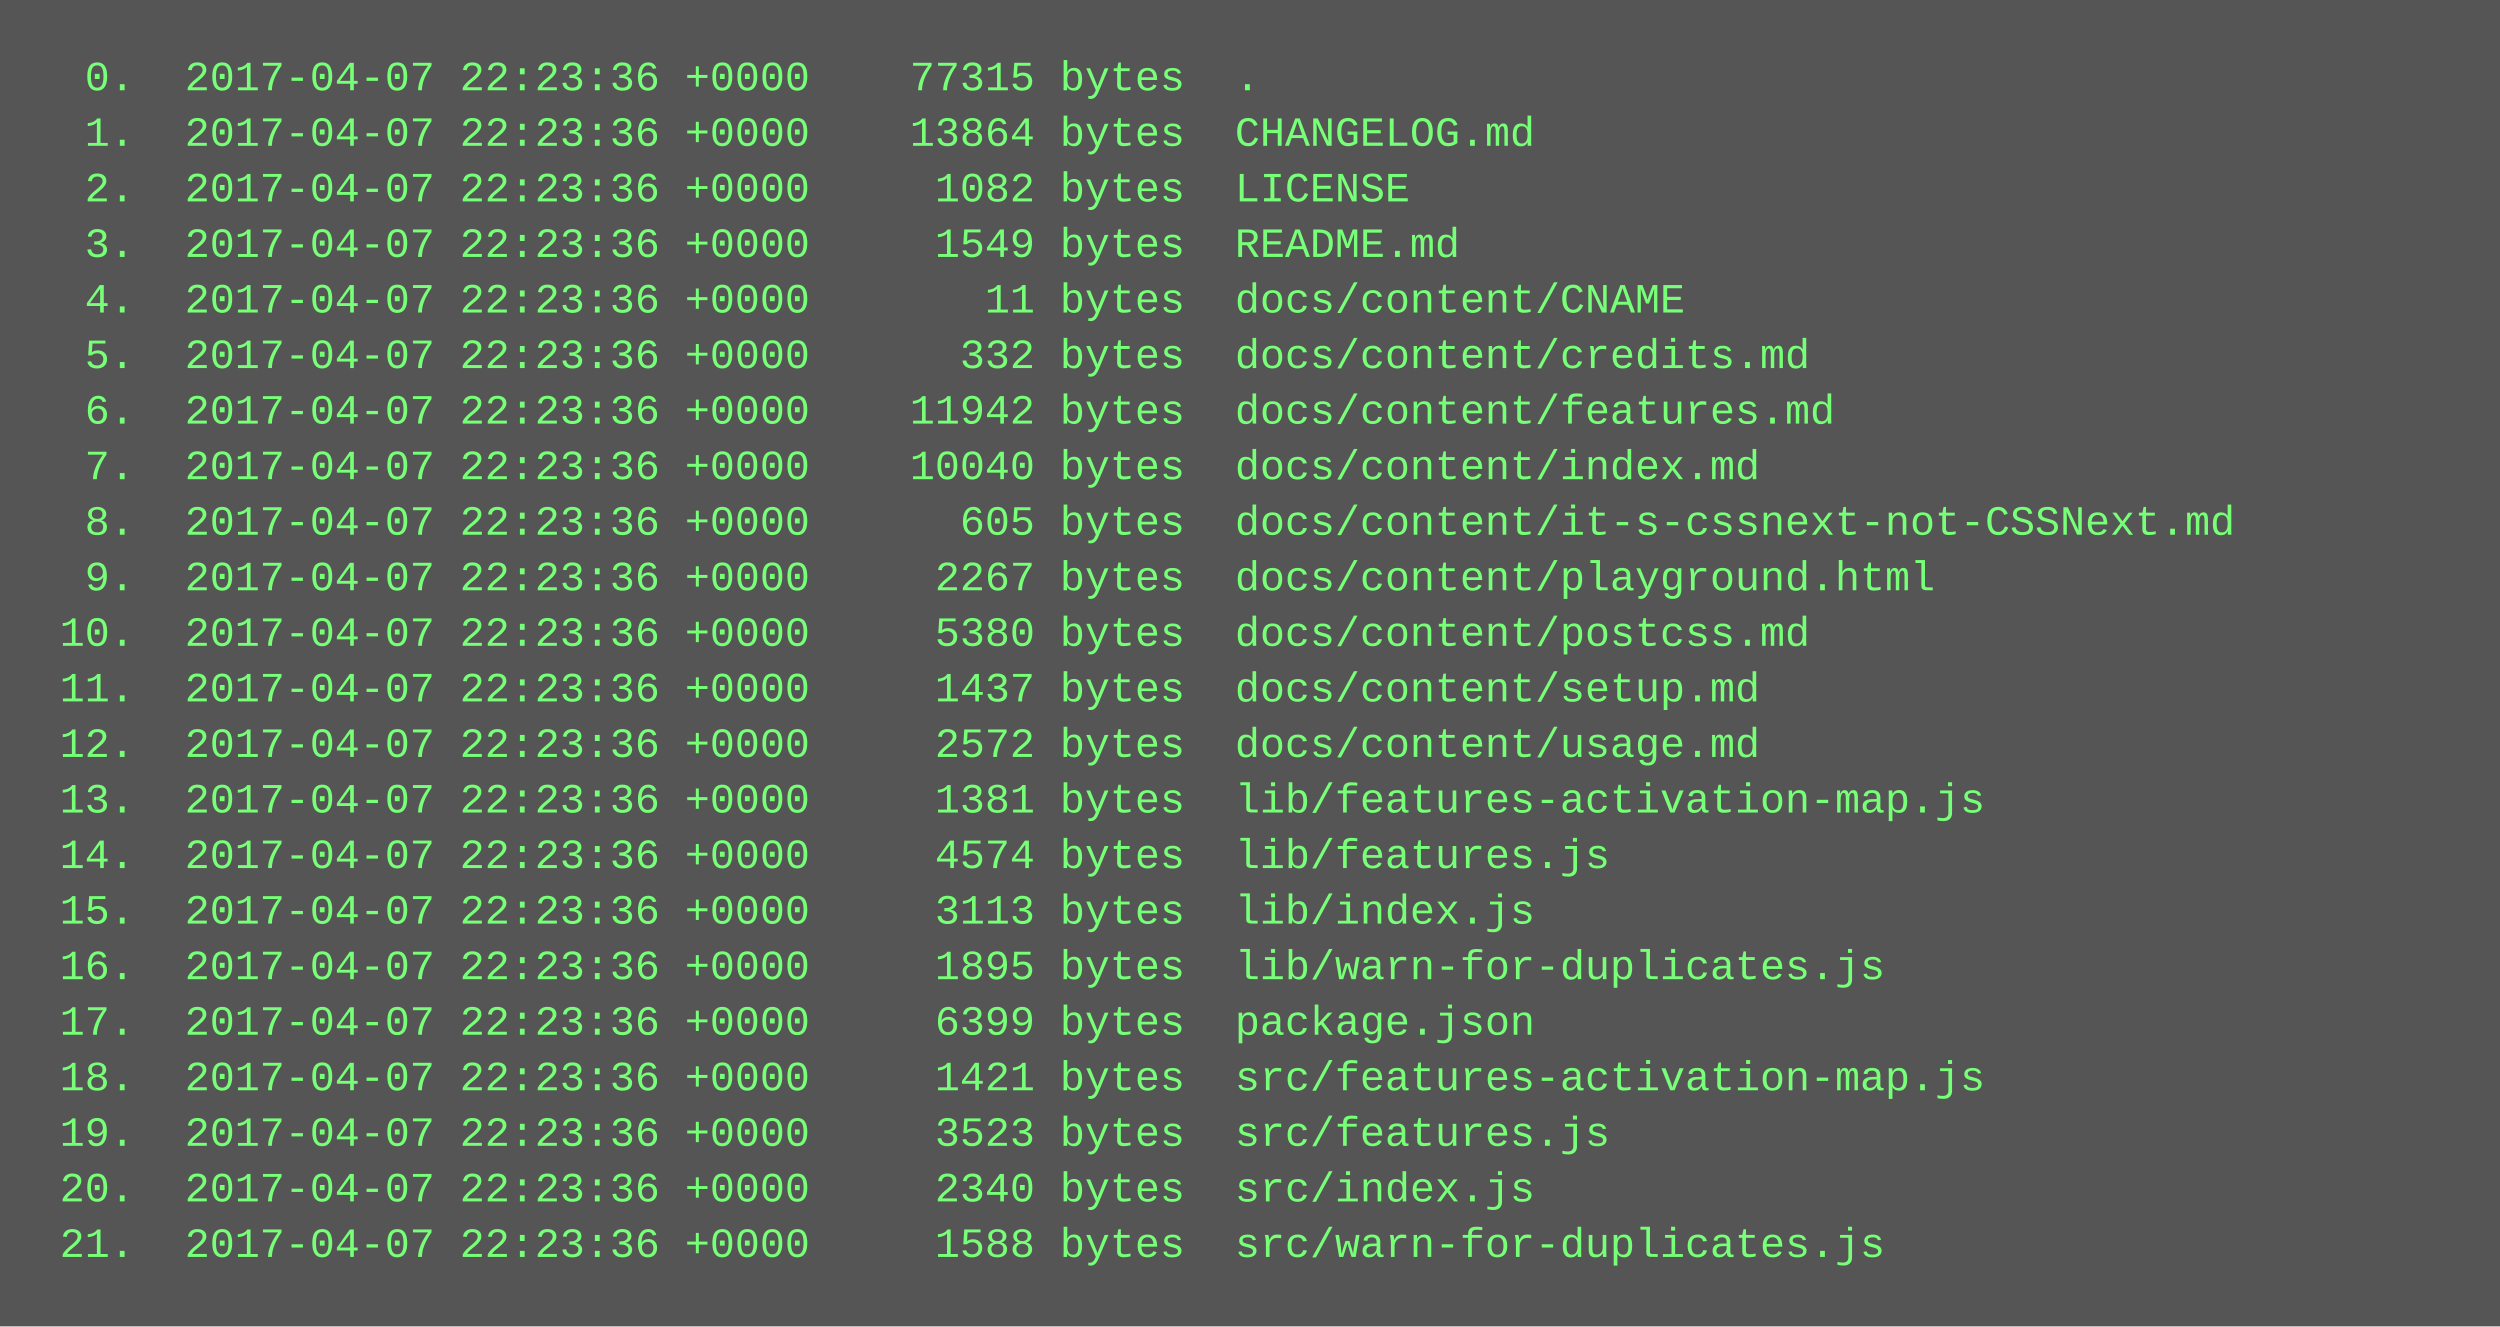
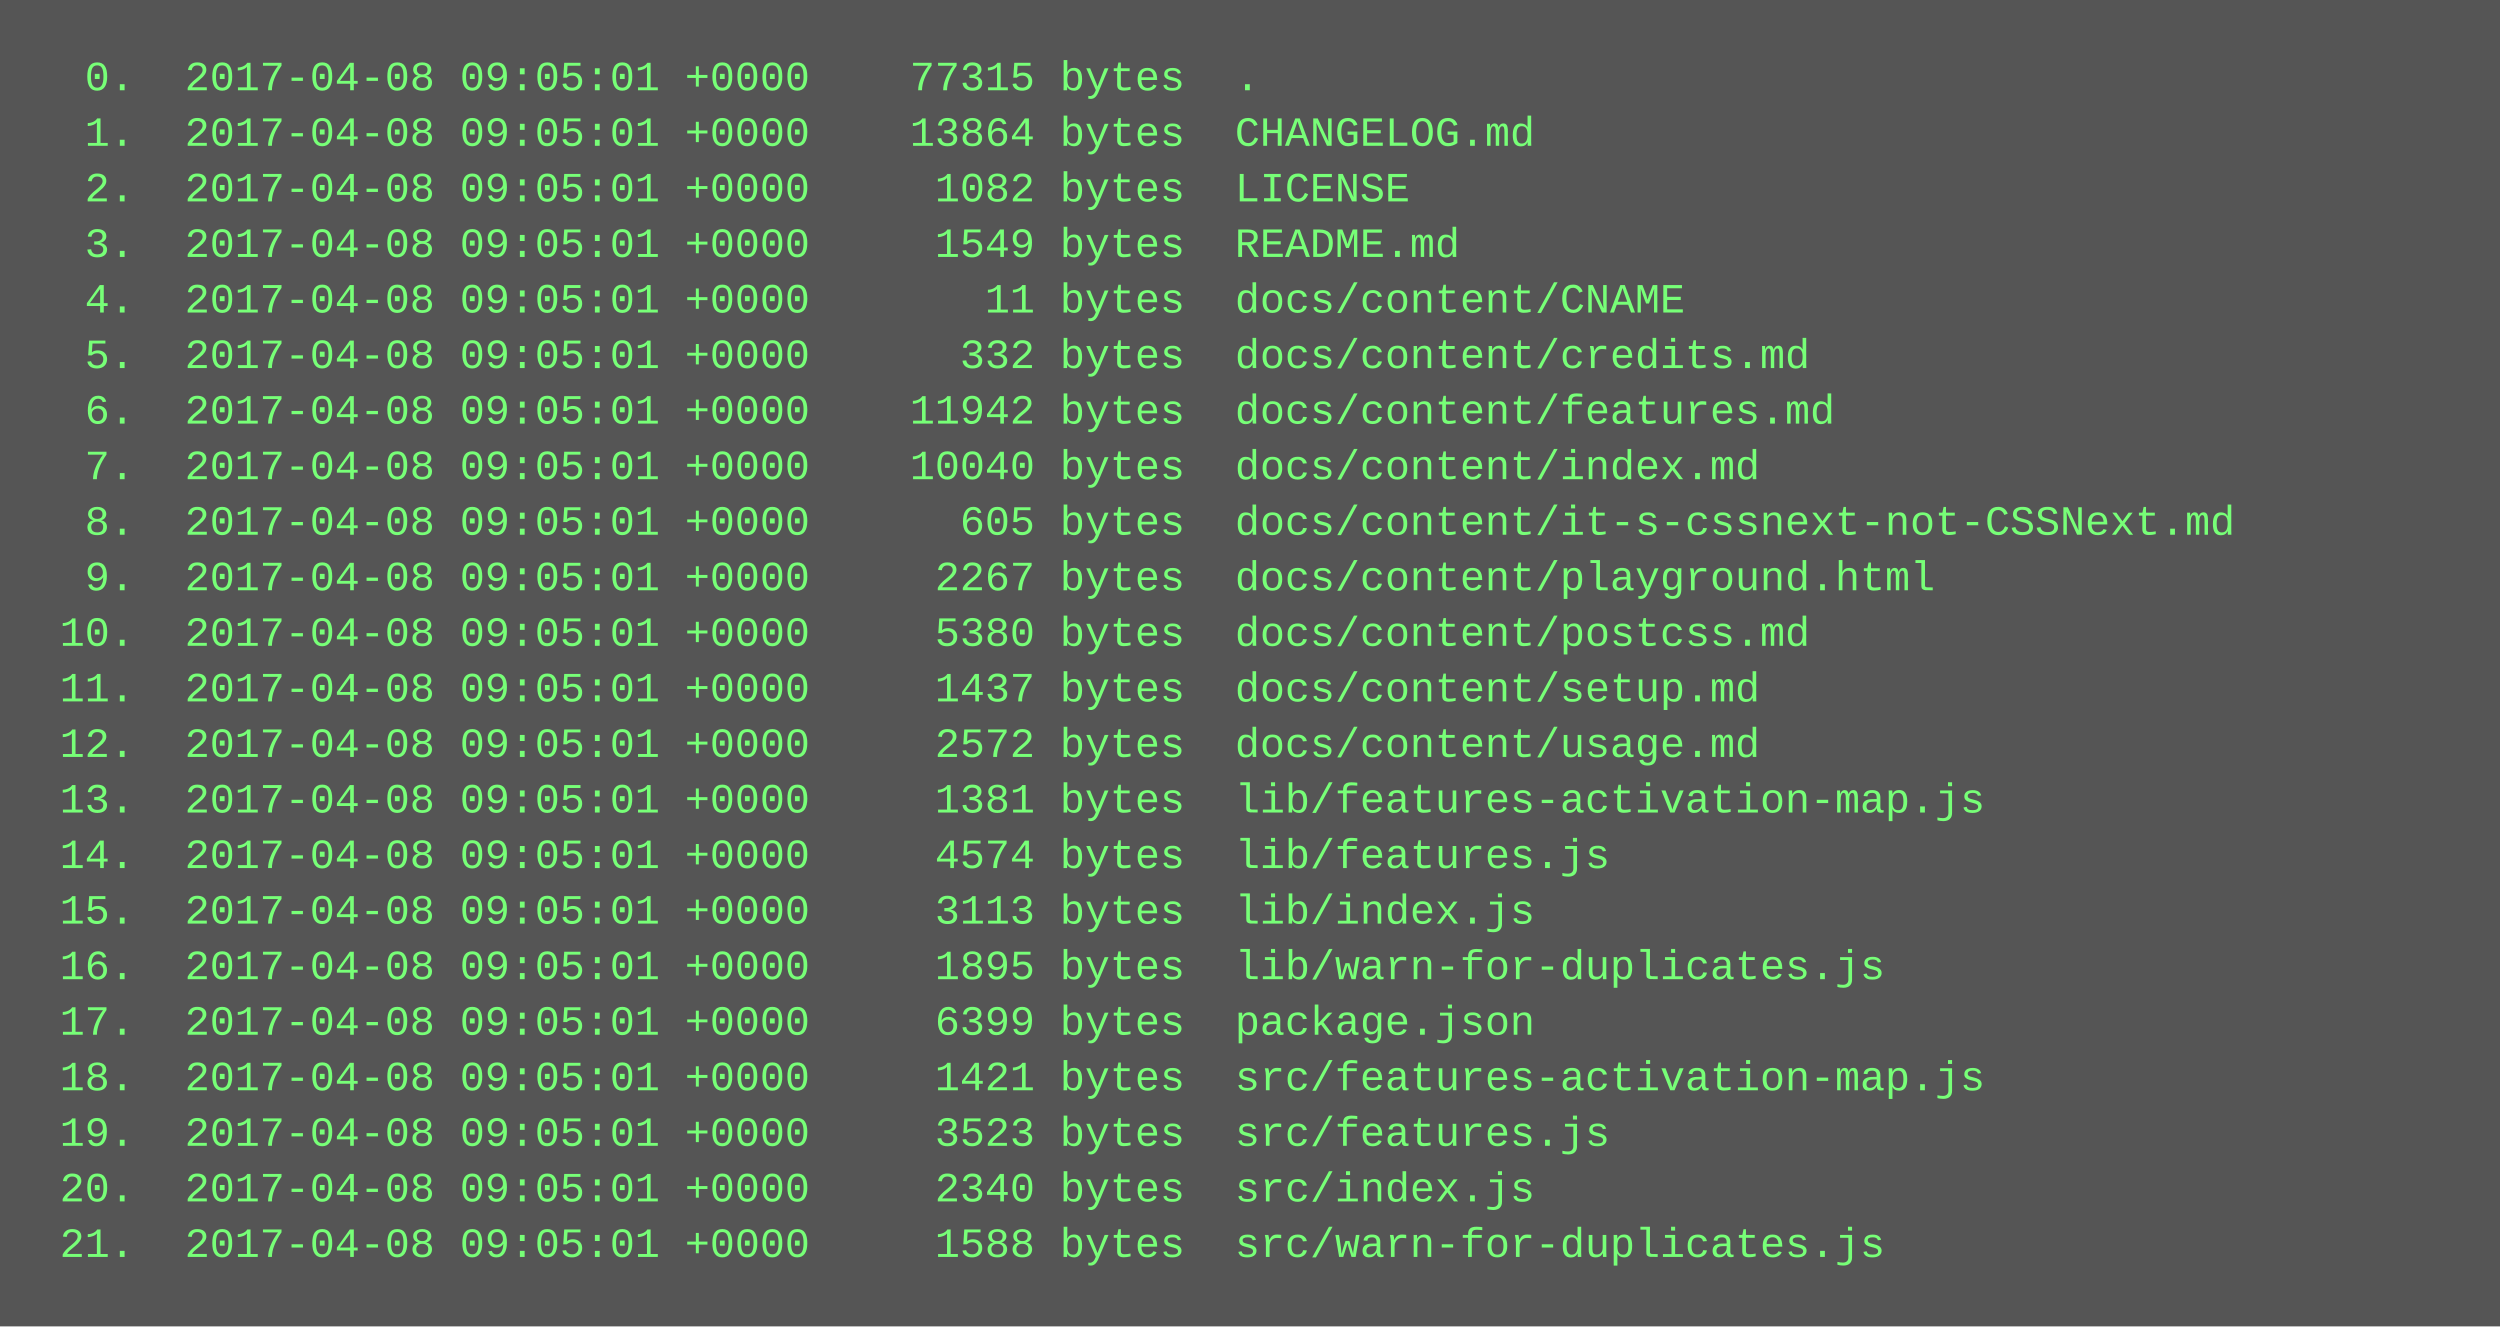
<svg xmlns="http://www.w3.org/2000/svg" height="382" width="720">
  <rect height="382" fill="#555" width="720" />
  <text fill="#7f7" font-family="Courier New" font-size="12" xml:space="preserve">
-     <tspan x="10" y="26">  0.  2017-04-07 22:23:36 +0000    77315 bytes  .</tspan>
-     <tspan x="10" y="42">  1.  2017-04-07 22:23:36 +0000    13864 bytes  CHANGELOG.md</tspan>
-     <tspan x="10" y="58">  2.  2017-04-07 22:23:36 +0000     1082 bytes  LICENSE</tspan>
-     <tspan x="10" y="74">  3.  2017-04-07 22:23:36 +0000     1549 bytes  README.md</tspan>
-     <tspan x="10" y="90">  4.  2017-04-07 22:23:36 +0000       11 bytes  docs/content/CNAME</tspan>
-     <tspan x="10" y="106">  5.  2017-04-07 22:23:36 +0000      332 bytes  docs/content/credits.md</tspan>
-     <tspan x="10" y="122">  6.  2017-04-07 22:23:36 +0000    11942 bytes  docs/content/features.md</tspan>
-     <tspan x="10" y="138">  7.  2017-04-07 22:23:36 +0000    10040 bytes  docs/content/index.md</tspan>
-     <tspan x="10" y="154">  8.  2017-04-07 22:23:36 +0000      605 bytes  docs/content/it-s-cssnext-not-CSSNext.md</tspan>
-     <tspan x="10" y="170">  9.  2017-04-07 22:23:36 +0000     2267 bytes  docs/content/playground.html</tspan>
-     <tspan x="10" y="186"> 10.  2017-04-07 22:23:36 +0000     5380 bytes  docs/content/postcss.md</tspan>
-     <tspan x="10" y="202"> 11.  2017-04-07 22:23:36 +0000     1437 bytes  docs/content/setup.md</tspan>
-     <tspan x="10" y="218"> 12.  2017-04-07 22:23:36 +0000     2572 bytes  docs/content/usage.md</tspan>
-     <tspan x="10" y="234"> 13.  2017-04-07 22:23:36 +0000     1381 bytes  lib/features-activation-map.js</tspan>
-     <tspan x="10" y="250"> 14.  2017-04-07 22:23:36 +0000     4574 bytes  lib/features.js</tspan>
-     <tspan x="10" y="266"> 15.  2017-04-07 22:23:36 +0000     3113 bytes  lib/index.js</tspan>
-     <tspan x="10" y="282"> 16.  2017-04-07 22:23:36 +0000     1895 bytes  lib/warn-for-duplicates.js</tspan>
-     <tspan x="10" y="298"> 17.  2017-04-07 22:23:36 +0000     6399 bytes  package.json</tspan>
-     <tspan x="10" y="314"> 18.  2017-04-07 22:23:36 +0000     1421 bytes  src/features-activation-map.js</tspan>
-     <tspan x="10" y="330"> 19.  2017-04-07 22:23:36 +0000     3523 bytes  src/features.js</tspan>
-     <tspan x="10" y="346"> 20.  2017-04-07 22:23:36 +0000     2340 bytes  src/index.js</tspan>
-     <tspan x="10" y="362"> 21.  2017-04-07 22:23:36 +0000     1588 bytes  src/warn-for-duplicates.js</tspan>
+     <tspan x="10" y="26">  0.  2017-04-08 09:05:01 +0000    77315 bytes  .</tspan>
+     <tspan x="10" y="42">  1.  2017-04-08 09:05:01 +0000    13864 bytes  CHANGELOG.md</tspan>
+     <tspan x="10" y="58">  2.  2017-04-08 09:05:01 +0000     1082 bytes  LICENSE</tspan>
+     <tspan x="10" y="74">  3.  2017-04-08 09:05:01 +0000     1549 bytes  README.md</tspan>
+     <tspan x="10" y="90">  4.  2017-04-08 09:05:01 +0000       11 bytes  docs/content/CNAME</tspan>
+     <tspan x="10" y="106">  5.  2017-04-08 09:05:01 +0000      332 bytes  docs/content/credits.md</tspan>
+     <tspan x="10" y="122">  6.  2017-04-08 09:05:01 +0000    11942 bytes  docs/content/features.md</tspan>
+     <tspan x="10" y="138">  7.  2017-04-08 09:05:01 +0000    10040 bytes  docs/content/index.md</tspan>
+     <tspan x="10" y="154">  8.  2017-04-08 09:05:01 +0000      605 bytes  docs/content/it-s-cssnext-not-CSSNext.md</tspan>
+     <tspan x="10" y="170">  9.  2017-04-08 09:05:01 +0000     2267 bytes  docs/content/playground.html</tspan>
+     <tspan x="10" y="186"> 10.  2017-04-08 09:05:01 +0000     5380 bytes  docs/content/postcss.md</tspan>
+     <tspan x="10" y="202"> 11.  2017-04-08 09:05:01 +0000     1437 bytes  docs/content/setup.md</tspan>
+     <tspan x="10" y="218"> 12.  2017-04-08 09:05:01 +0000     2572 bytes  docs/content/usage.md</tspan>
+     <tspan x="10" y="234"> 13.  2017-04-08 09:05:01 +0000     1381 bytes  lib/features-activation-map.js</tspan>
+     <tspan x="10" y="250"> 14.  2017-04-08 09:05:01 +0000     4574 bytes  lib/features.js</tspan>
+     <tspan x="10" y="266"> 15.  2017-04-08 09:05:01 +0000     3113 bytes  lib/index.js</tspan>
+     <tspan x="10" y="282"> 16.  2017-04-08 09:05:01 +0000     1895 bytes  lib/warn-for-duplicates.js</tspan>
+     <tspan x="10" y="298"> 17.  2017-04-08 09:05:01 +0000     6399 bytes  package.json</tspan>
+     <tspan x="10" y="314"> 18.  2017-04-08 09:05:01 +0000     1421 bytes  src/features-activation-map.js</tspan>
+     <tspan x="10" y="330"> 19.  2017-04-08 09:05:01 +0000     3523 bytes  src/features.js</tspan>
+     <tspan x="10" y="346"> 20.  2017-04-08 09:05:01 +0000     2340 bytes  src/index.js</tspan>
+     <tspan x="10" y="362"> 21.  2017-04-08 09:05:01 +0000     1588 bytes  src/warn-for-duplicates.js</tspan>
  </text>
</svg>
